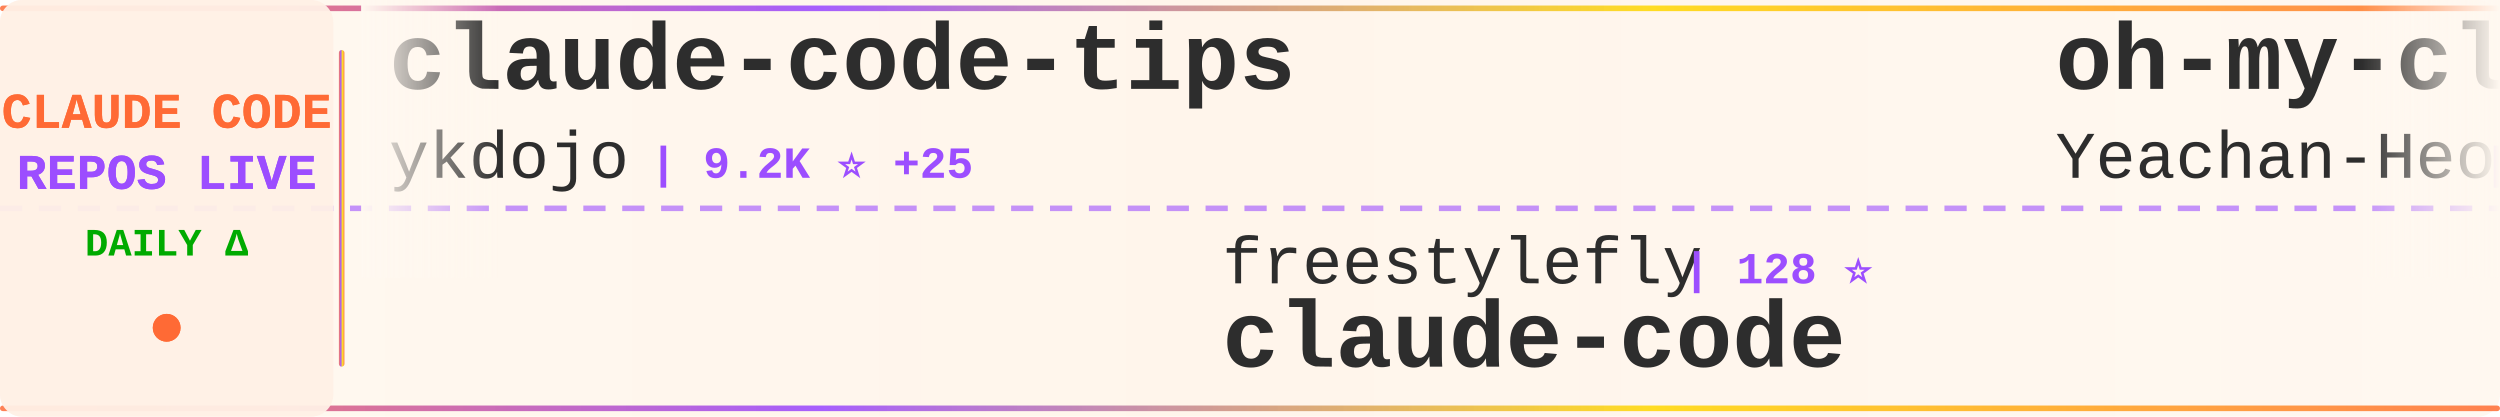
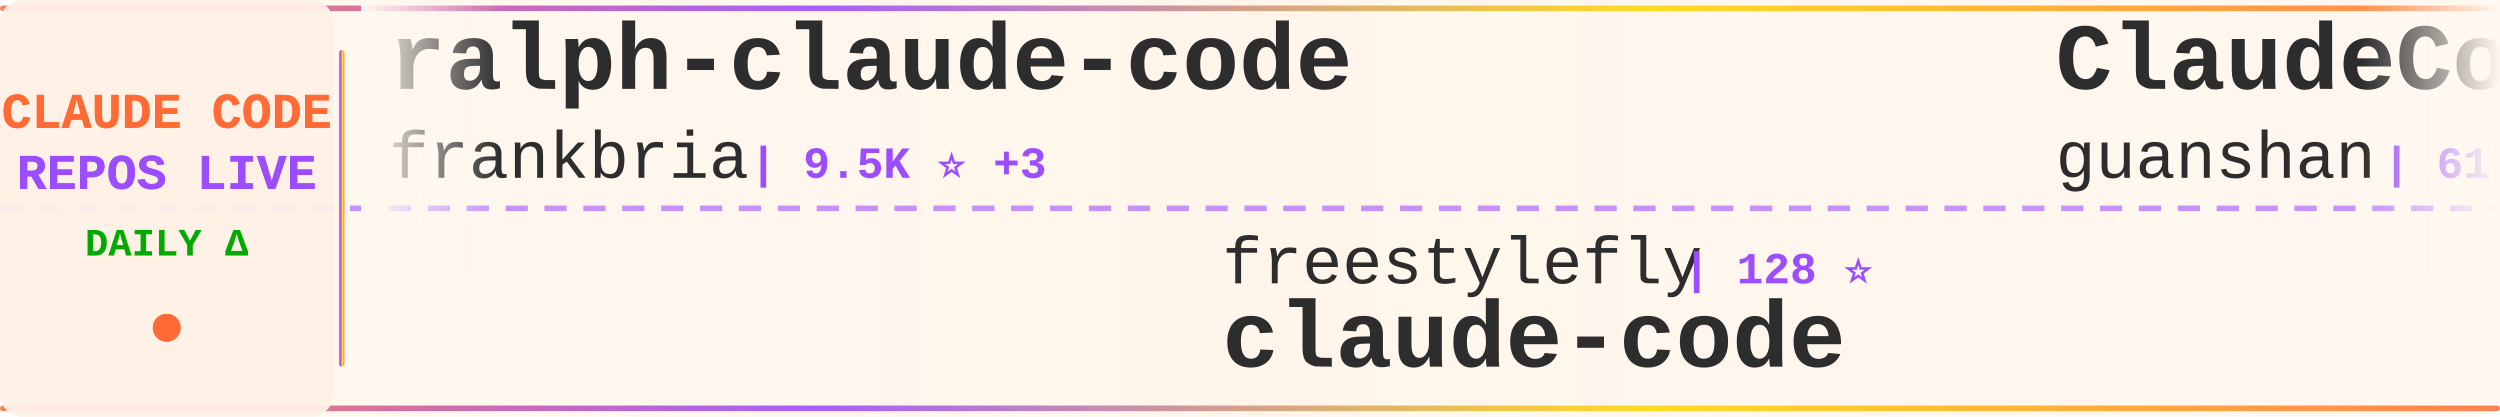
<svg xmlns="http://www.w3.org/2000/svg" width="900" height="150">
  <defs>
    <linearGradient id="tickerBg" x1="0%" y1="0%" x2="100%" y2="0%">
      <stop offset="0%" style="stop-color:#fff8f0;stop-opacity:0.98" />
      <stop offset="50%" style="stop-color:#fff5eb;stop-opacity:1" />
      <stop offset="100%" style="stop-color:#fff8f0;stop-opacity:0.98" />
    </linearGradient>
    <linearGradient id="borderGrad" x1="0%" y1="0%" x2="100%" y2="0%">
      <stop offset="0%" style="stop-color:#FF6B35;stop-opacity:0.85">
        <animate attributeName="stop-opacity" values="0.85;1;0.85" dur="2s" repeatCount="indefinite" />
      </stop>
      <stop offset="33%" style="stop-color:#9C4EFF;stop-opacity:0.9">
        <animate attributeName="stop-opacity" values="0.9;1;0.9" dur="2.2s" repeatCount="indefinite" />
      </stop>
      <stop offset="66%" style="stop-color:#FFD700;stop-opacity:0.85">
        <animate attributeName="stop-opacity" values="0.85;1;0.85" dur="1.8s" repeatCount="indefinite" />
      </stop>
      <stop offset="100%" style="stop-color:#FF6B35;stop-opacity:0.85">
        <animate attributeName="stop-opacity" values="0.85;1;0.85" dur="2s" repeatCount="indefinite" />
      </stop>
    </linearGradient>
    <filter id="textGlow">
      <feGaussianBlur stdDeviation="0.15" result="coloredBlur" />
      <feMerge>
        <feMergeNode in="coloredBlur" />
        <feMergeNode in="SourceGraphic" />
      </feMerge>
    </filter>
    <filter id="metricGlow">
      <feGaussianBlur stdDeviation="0.2" result="coloredBlur" />
      <feMerge>
        <feMergeNode in="coloredBlur" />
        <feMergeNode in="SourceGraphic" />
      </feMerge>
    </filter>
    <linearGradient id="leftFade" x1="0%" y1="0%" x2="100%" y2="0%">
      <stop offset="0%" style="stop-color:#fff8f0;stop-opacity:1" />
      <stop offset="100%" style="stop-color:#fff8f0;stop-opacity:0" />
    </linearGradient>
    <linearGradient id="rightFade" x1="0%" y1="0%" x2="100%" y2="0%">
      <stop offset="0%" style="stop-color:#fff8f0;stop-opacity:0" />
      <stop offset="100%" style="stop-color:#fff8f0;stop-opacity:1" />
    </linearGradient>
  </defs>
  <rect width="900" height="150" fill="url(#tickerBg)" rx="8" />
  <rect x="0" y="2" width="900" height="2" fill="url(#borderGrad)" rx="1" />
  <rect x="0" y="146" width="900" height="2" fill="url(#borderGrad)" rx="1" />
  <line x1="0" y1="75" x2="900" y2="75" stroke="#9C4EFF" stroke-width="2" stroke-dasharray="8 6" opacity="0.6" />
  <rect x="0" y="0" width="120" height="150" fill="#fff0e6" opacity="0.95" rx="8" />
  <text x="60" y="46" font-family="'Courier New', monospace" font-size="18" font-weight="bold" fill="#FF6B35" text-anchor="middle" filter="url(#textGlow)">
    CLAUDE CODE
  </text>
  <text x="60" y="68" font-family="'Courier New', monospace" font-size="18" font-weight="bold" fill="#9C4EFF" text-anchor="middle" filter="url(#textGlow)">
    REPOS LIVE
  </text>
  <text x="60" y="92" font-family="'Courier New', monospace" font-size="14" font-weight="bold" fill="#00aa00" text-anchor="middle">
    DAILY Δ
  </text>
  <circle cx="60" cy="118" r="5" fill="#FF6B35" filter="url(#metricGlow)">
    <animate attributeName="r" values="4;6;4" dur="1.5s" repeatCount="indefinite" />
    <animate attributeName="opacity" values="0.6;1;0.6" dur="1.5s" repeatCount="indefinite" />
  </circle>
  <rect x="122" y="18" width="2" height="114" fill="url(#borderGrad)" rx="1" />
  <clipPath id="tickerClip">
    <rect x="130" y="0" width="770" height="150" />
  </clipPath>
  <g clip-path="url(#tickerClip)">
    <g id="tickerItems">
      <animateTransform attributeName="transform" attributeType="XML" type="translate" from="0 0" to="-3000 0" dur="54s" repeatCount="indefinite" />
      <g transform="translate(0, 0)">
-         <text x="140" y="32" font-family="'Courier New', monospace" font-size="34" font-weight="bold" fill="#2d2d2d">claude-code-tips</text>
-         <text x="140" y="64" font-family="'Courier New', monospace" font-size="24" font-weight="normal" fill="#2d2d2d" opacity="1.0">ykdojo</text>
-         <text x="234" y="64" font-family="'Courier New', monospace" font-size="16" font-weight="bold" fill="#9C4EFF"> | 9.2K ⭐ +25</text>
+         <text x="140" y="32" font-family="'Courier New', monospace" font-size="34" font-weight="bold" fill="#2d2d2d">ralph-claude-code</text>
+         <text x="140" y="64" font-family="'Courier New', monospace" font-size="24" font-weight="normal" fill="#2d2d2d" opacity="1.0">frankbria</text>
+         <text x="270" y="64" font-family="'Courier New', monospace" font-size="16" font-weight="bold" fill="#9C4EFF"> | 9.5K ⭐ +3</text>
      </g>
      <g transform="translate(300, 0)">
        <text x="140" y="102" font-family="'Courier New', monospace" font-size="24" font-weight="normal" fill="#2d2d2d" opacity="1.0">freestylefly</text>
        <text x="306" y="102" font-family="'Courier New', monospace" font-size="16" font-weight="bold" fill="#9C4EFF"> | 128 ⭐</text>
        <text x="140" y="132" font-family="'Courier New', monospace" font-size="34" font-weight="bold" fill="#2d2d2d">claude-code</text>
      </g>
      <g transform="translate(600, 0)">
-         <text x="140" y="32" font-family="'Courier New', monospace" font-size="34" font-weight="bold" fill="#2d2d2d">oh-my-claudecode</text>
-         <text x="140" y="64" font-family="'Courier New', monospace" font-size="24" font-weight="normal" fill="#2d2d2d" opacity="1.0">Yeachan-Heo</text>
-         <text x="294" y="64" font-family="'Courier New', monospace" font-size="16" font-weight="bold" fill="#9C4EFF"> | 37.7K ⭐ +35</text>
+         <text x="140" y="32" font-family="'Courier New', monospace" font-size="34" font-weight="bold" fill="#2d2d2d">ClaudeCode</text>
+         <text x="140" y="64" font-family="'Courier New', monospace" font-size="24" font-weight="normal" fill="#2d2d2d" opacity="1.0">guanshan</text>
+         <text x="258" y="64" font-family="'Courier New', monospace" font-size="16" font-weight="bold" fill="#9C4EFF"> | 61 ⭐</text>
      </g>
      <g transform="translate(900, 0)">
-         <text x="140" y="102" font-family="'Courier New', monospace" font-size="24" font-weight="normal" fill="#2d2d2d" opacity="1.0">ghuntley</text>
-         <text x="258" y="102" font-family="'Courier New', monospace" font-size="16" font-weight="bold" fill="#9C4EFF"> | 986 ⭐</text>
-         <text x="140" y="132" font-family="'Courier New', monospace" font-size="34" font-weight="bold" fill="#2d2d2d">claude-code-source-code-...</text>
+         <text x="140" y="102" font-family="'Courier New', monospace" font-size="24" font-weight="normal" fill="#2d2d2d" opacity="1.0">OrcaWhisper</text>
+         <text x="294" y="102" font-family="'Courier New', monospace" font-size="16" font-weight="bold" fill="#9C4EFF"> | 83 ⭐</text>
+         <text x="140" y="132" font-family="'Courier New', monospace" font-size="34" font-weight="bold" fill="#2d2d2d">Claude-Code</text>
      </g>
      <g transform="translate(1200, 0)">
-         <text x="140" y="32" font-family="'Courier New', monospace" font-size="34" font-weight="bold" fill="#2d2d2d">claude-code-guide</text>
-         <text x="140" y="64" font-family="'Courier New', monospace" font-size="24" font-weight="normal" fill="#2d2d2d" opacity="1.0">Cranot</text>
-         <text x="234" y="64" font-family="'Courier New', monospace" font-size="16" font-weight="bold" fill="#9C4EFF"> | 2.8K ⭐ +1</text>
+         <text x="140" y="32" font-family="'Courier New', monospace" font-size="34" font-weight="bold" fill="#2d2d2d">collection-claude-code-s...</text>
+         <text x="140" y="64" font-family="'Courier New', monospace" font-size="24" font-weight="normal" fill="#2d2d2d" opacity="1.0">chauncygu</text>
+         <text x="270" y="64" font-family="'Courier New', monospace" font-size="16" font-weight="bold" fill="#9C4EFF"> | 2.8K ⭐ +3</text>
      </g>
      <g transform="translate(1500, 0)">
-         <text x="140" y="102" font-family="'Courier New', monospace" font-size="24" font-weight="normal" fill="#2d2d2d" opacity="1.0">darcyegb</text>
-         <text x="258" y="102" font-family="'Courier New', monospace" font-size="16" font-weight="bold" fill="#9C4EFF"> | 744 ⭐</text>
-         <text x="140" y="132" font-family="'Courier New', monospace" font-size="34" font-weight="bold" fill="#2d2d2d">ClaudeCodeAgents</text>
+         <text x="140" y="102" font-family="'Courier New', monospace" font-size="24" font-weight="normal" fill="#2d2d2d" opacity="1.0">alex000kim</text>
+         <text x="282" y="102" font-family="'Courier New', monospace" font-size="16" font-weight="bold" fill="#9C4EFF"> | 231 ⭐</text>
+         <text x="140" y="132" font-family="'Courier New', monospace" font-size="34" font-weight="bold" fill="#2d2d2d">claude-code</text>
      </g>
      <g transform="translate(1800, 0)">
        <text x="140" y="32" font-family="'Courier New', monospace" font-size="34" font-weight="bold" fill="#2d2d2d">claude-code</text>
-         <text x="140" y="64" font-family="'Courier New', monospace" font-size="24" font-weight="normal" fill="#2d2d2d" opacity="1.0">VineeTagarwaL-code</text>
-         <text x="378" y="64" font-family="'Courier New', monospace" font-size="16" font-weight="bold" fill="#9C4EFF"> | 275 ⭐</text>
+         <text x="140" y="64" font-family="'Courier New', monospace" font-size="24" font-weight="normal" fill="#2d2d2d" opacity="1.0">isboyjc</text>
+         <text x="246" y="64" font-family="'Courier New', monospace" font-size="16" font-weight="bold" fill="#9C4EFF"> | 160 ⭐</text>
      </g>
      <g transform="translate(2100, 0)">
-         <text x="140" y="102" font-family="'Courier New', monospace" font-size="24" font-weight="normal" fill="#2d2d2d" opacity="1.0">SeemSeam</text>
-         <text x="258" y="102" font-family="'Courier New', monospace" font-size="16" font-weight="bold" fill="#9C4EFF"> | 3.2K ⭐ +8</text>
-         <text x="140" y="132" font-family="'Courier New', monospace" font-size="34" font-weight="bold" fill="#2d2d2d">claude_codex_bridge</text>
+         <text x="140" y="102" font-family="'Courier New', monospace" font-size="24" font-weight="normal" fill="#2d2d2d" opacity="1.0">nicedreamzapp</text>
+         <text x="318" y="102" font-family="'Courier New', monospace" font-size="16" font-weight="bold" fill="#9C4EFF"> | 2.9K ⭐ +1</text>
+         <text x="140" y="132" font-family="'Courier New', monospace" font-size="34" font-weight="bold" fill="#2d2d2d">claude-code-local</text>
      </g>
      <g transform="translate(2400, 0)">
-         <text x="140" y="32" font-family="'Courier New', monospace" font-size="34" font-weight="bold" fill="#2d2d2d">claude-code-settings</text>
-         <text x="140" y="64" font-family="'Courier New', monospace" font-size="24" font-weight="normal" fill="#2d2d2d" opacity="1.0">feiskyer</text>
-         <text x="258" y="64" font-family="'Courier New', monospace" font-size="16" font-weight="bold" fill="#9C4EFF"> | 1.6K ⭐ +1</text>
+         <text x="140" y="32" font-family="'Courier New', monospace" font-size="34" font-weight="bold" fill="#2d2d2d">claude-code-hub</text>
+         <text x="140" y="64" font-family="'Courier New', monospace" font-size="24" font-weight="normal" fill="#2d2d2d" opacity="1.0">ding113</text>
+         <text x="246" y="64" font-family="'Courier New', monospace" font-size="16" font-weight="bold" fill="#9C4EFF"> | 3.2K ⭐ +4</text>
      </g>
      <g transform="translate(2700, 0)">
-         <text x="140" y="102" font-family="'Courier New', monospace" font-size="24" font-weight="normal" fill="#2d2d2d" opacity="1.0">sugyan</text>
-         <text x="234" y="102" font-family="'Courier New', monospace" font-size="16" font-weight="bold" fill="#9C4EFF"> | 1.1K ⭐ +1</text>
-         <text x="140" y="132" font-family="'Courier New', monospace" font-size="34" font-weight="bold" fill="#2d2d2d">claude-code-webui</text>
+         <text x="140" y="102" font-family="'Courier New', monospace" font-size="24" font-weight="normal" fill="#2d2d2d" opacity="1.0">anthropics</text>
+         <text x="282" y="102" font-family="'Courier New', monospace" font-size="16" font-weight="bold" fill="#9C4EFF"> | 160.2K ⭐ +266</text>
+         <text x="140" y="132" font-family="'Courier New', monospace" font-size="34" font-weight="bold" fill="#2d2d2d">skills</text>
      </g>
      <g transform="translate(3000, 0)">
-         <text x="140" y="32" font-family="'Courier New', monospace" font-size="34" font-weight="bold" fill="#2d2d2d">claude-code-tips</text>
-         <text x="140" y="64" font-family="'Courier New', monospace" font-size="24" font-weight="normal" fill="#2d2d2d" opacity="1.0">ykdojo</text>
-         <text x="234" y="64" font-family="'Courier New', monospace" font-size="16" font-weight="bold" fill="#9C4EFF"> | 9.2K ⭐ +25</text>
+         <text x="140" y="32" font-family="'Courier New', monospace" font-size="34" font-weight="bold" fill="#2d2d2d">ralph-claude-code</text>
+         <text x="140" y="64" font-family="'Courier New', monospace" font-size="24" font-weight="normal" fill="#2d2d2d" opacity="1.0">frankbria</text>
+         <text x="270" y="64" font-family="'Courier New', monospace" font-size="16" font-weight="bold" fill="#9C4EFF"> | 9.5K ⭐ +3</text>
      </g>
      <g transform="translate(3300, 0)">
        <text x="140" y="102" font-family="'Courier New', monospace" font-size="24" font-weight="normal" fill="#2d2d2d" opacity="1.0">freestylefly</text>
        <text x="306" y="102" font-family="'Courier New', monospace" font-size="16" font-weight="bold" fill="#9C4EFF"> | 128 ⭐</text>
        <text x="140" y="132" font-family="'Courier New', monospace" font-size="34" font-weight="bold" fill="#2d2d2d">claude-code</text>
      </g>
      <g transform="translate(3600, 0)">
-         <text x="140" y="32" font-family="'Courier New', monospace" font-size="34" font-weight="bold" fill="#2d2d2d">oh-my-claudecode</text>
-         <text x="140" y="64" font-family="'Courier New', monospace" font-size="24" font-weight="normal" fill="#2d2d2d" opacity="1.0">Yeachan-Heo</text>
-         <text x="294" y="64" font-family="'Courier New', monospace" font-size="16" font-weight="bold" fill="#9C4EFF"> | 37.7K ⭐ +35</text>
+         <text x="140" y="32" font-family="'Courier New', monospace" font-size="34" font-weight="bold" fill="#2d2d2d">ClaudeCode</text>
+         <text x="140" y="64" font-family="'Courier New', monospace" font-size="24" font-weight="normal" fill="#2d2d2d" opacity="1.0">guanshan</text>
+         <text x="258" y="64" font-family="'Courier New', monospace" font-size="16" font-weight="bold" fill="#9C4EFF"> | 61 ⭐</text>
      </g>
      <g transform="translate(3900, 0)">
-         <text x="140" y="102" font-family="'Courier New', monospace" font-size="24" font-weight="normal" fill="#2d2d2d" opacity="1.0">ghuntley</text>
-         <text x="258" y="102" font-family="'Courier New', monospace" font-size="16" font-weight="bold" fill="#9C4EFF"> | 986 ⭐</text>
-         <text x="140" y="132" font-family="'Courier New', monospace" font-size="34" font-weight="bold" fill="#2d2d2d">claude-code-source-code-...</text>
+         <text x="140" y="102" font-family="'Courier New', monospace" font-size="24" font-weight="normal" fill="#2d2d2d" opacity="1.0">OrcaWhisper</text>
+         <text x="294" y="102" font-family="'Courier New', monospace" font-size="16" font-weight="bold" fill="#9C4EFF"> | 83 ⭐</text>
+         <text x="140" y="132" font-family="'Courier New', monospace" font-size="34" font-weight="bold" fill="#2d2d2d">Claude-Code</text>
      </g>
    </g>
  </g>
  <rect x="130" y="0" width="50" height="100" fill="url(#leftFade)" />
  <rect x="850" y="0" width="50" height="100" fill="url(#rightFade)" />
</svg>
